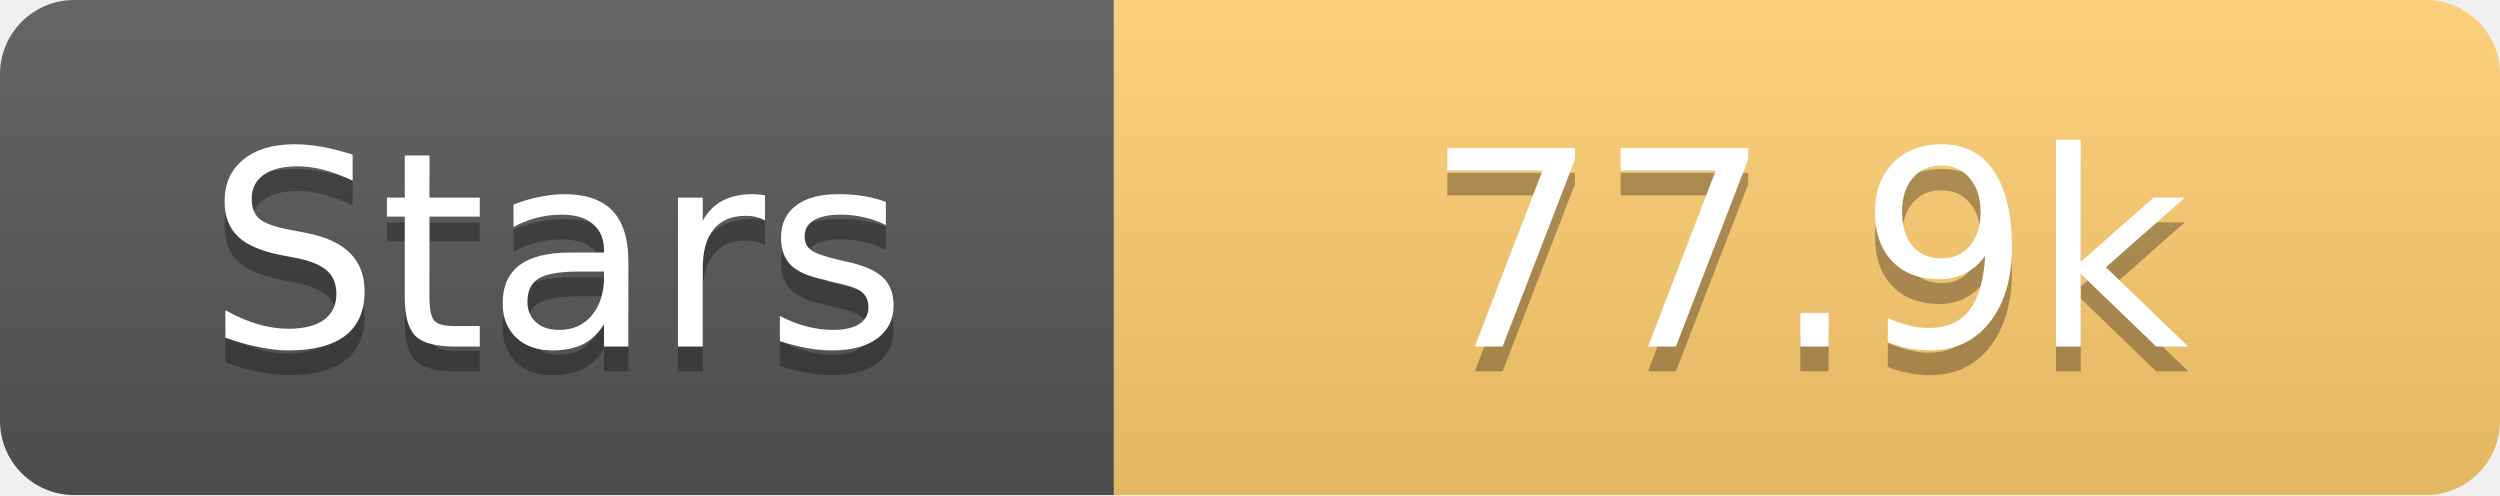
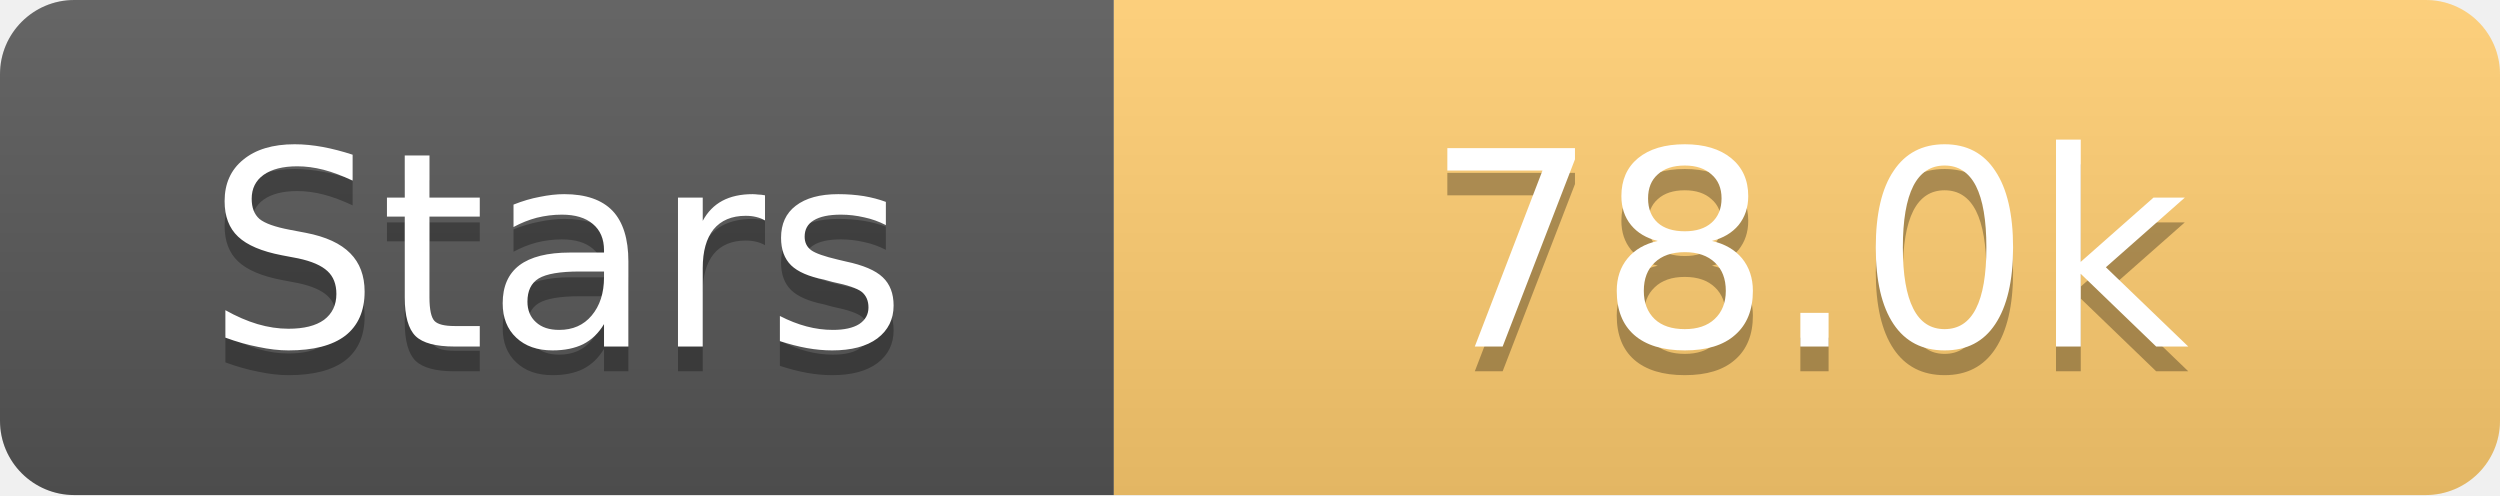
<svg xmlns="http://www.w3.org/2000/svg" width="101" height="20">
  <linearGradient id="s" x2="0" y2="100%">
    <stop offset="0" stop-color="#fff" stop-opacity=".1" />
    <stop offset="1" stop-opacity=".1" />
  </linearGradient>
  <clipPath id="r">
    <rect width="101" height="20" rx="3" fill="#fff" />
  </clipPath>
  <g clip-path="url(#r)">
    <rect width="45" height="20" fill="#555" />
    <rect x="45" width="56" height="20" fill="#fdcb6e" />
    <rect width="101" height="20" fill="url(#s)" />
  </g>
  <g fill="#fff" text-anchor="middle" font-family="Verdana,Geneva,DejaVu Sans,sans-serif" text-rendering="geometricPrecision" font-size="11">
    <text x="22.5" y="15" fill="#010101" fill-opacity=".3">Stars</text>
    <text x="22.5" y="14">Stars</text>
-     <text x="73.0" y="15" fill="#010101" fill-opacity=".3">77.9k</text>
-     <text x="73.0" y="14">77.9k</text>
+     <text x="73.0" y="15" fill="#010101" fill-opacity=".3">78.0k</text>
+     <text x="73.0" y="14">78.0k</text>
  </g>
</svg>
